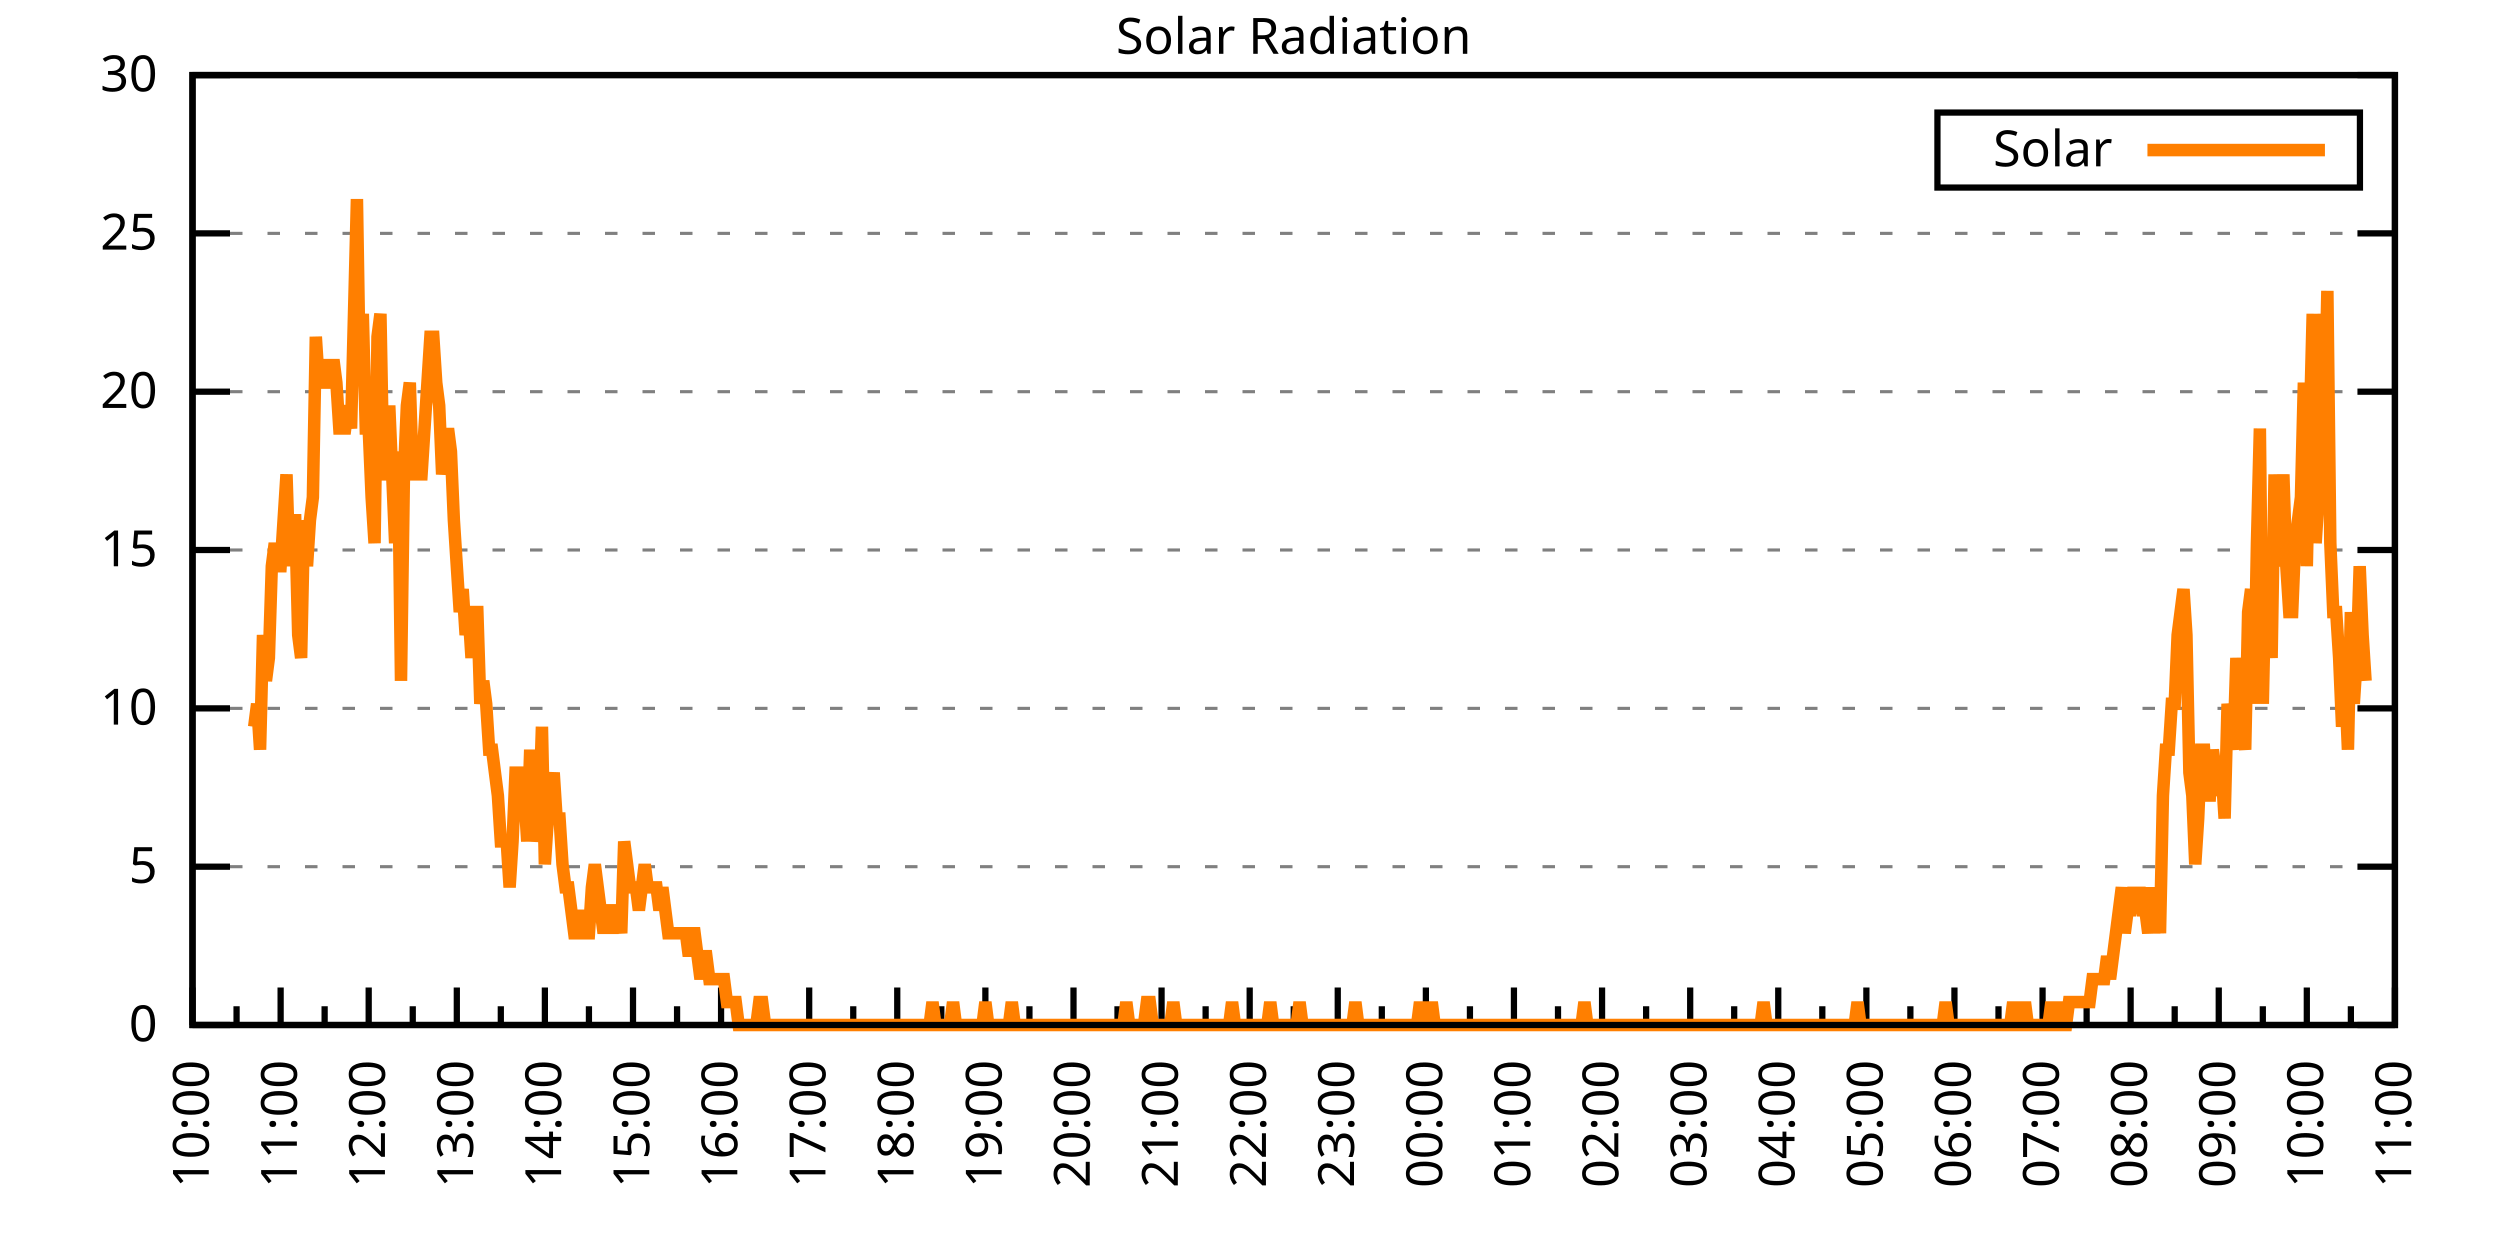
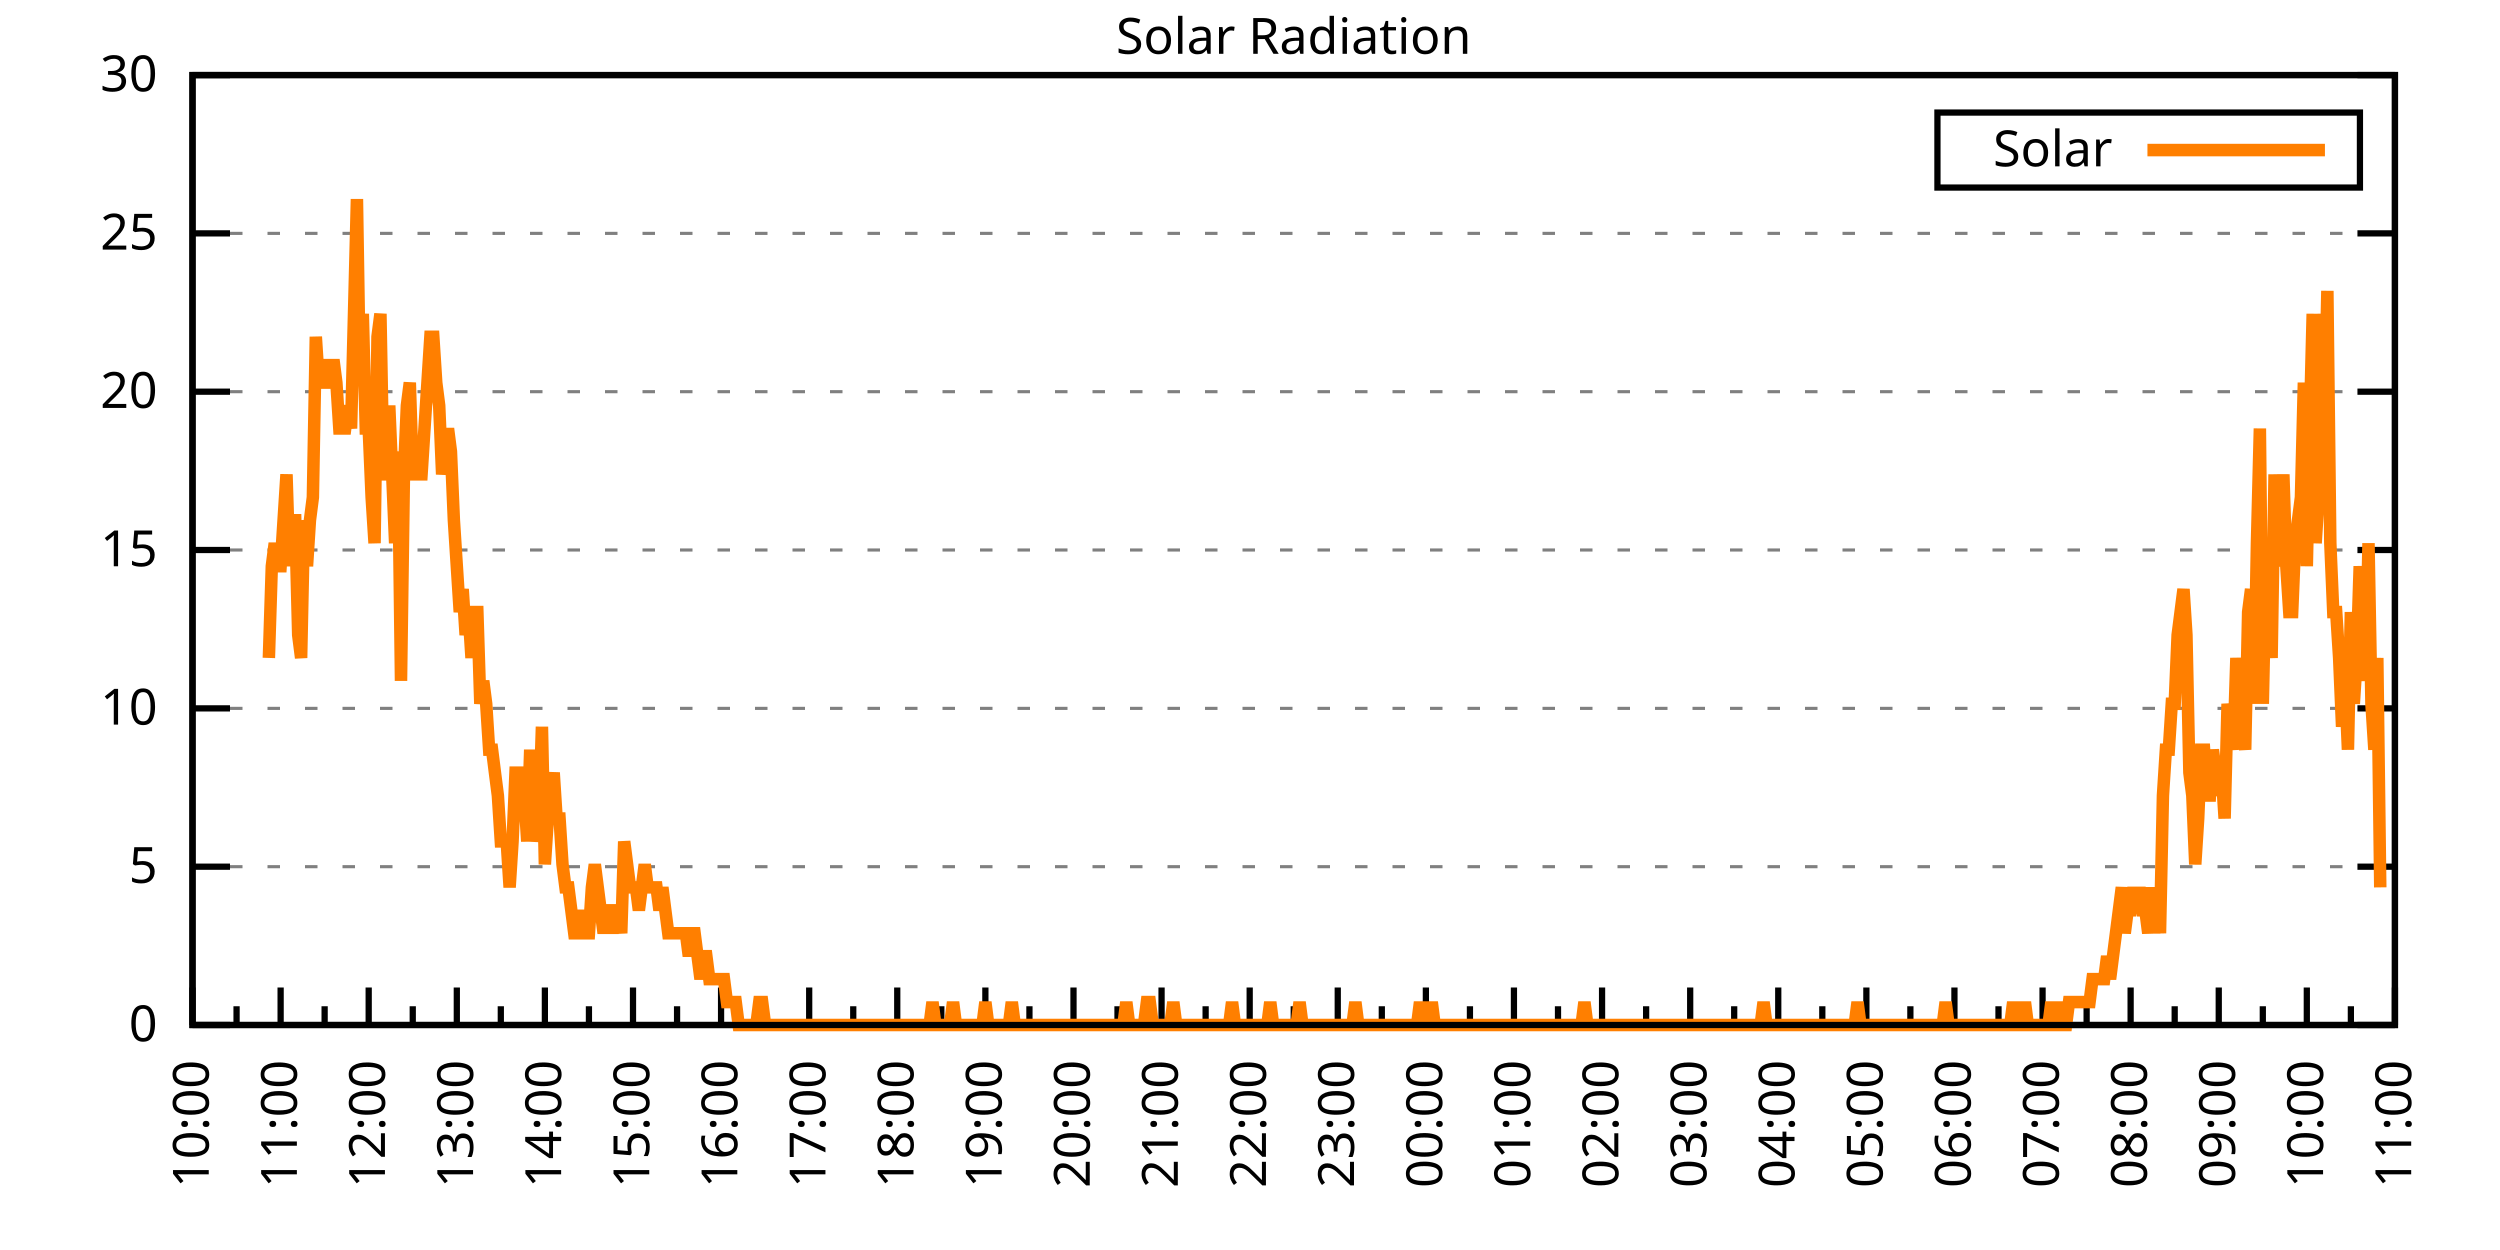
<svg xmlns="http://www.w3.org/2000/svg" xmlns:xlink="http://www.w3.org/1999/xlink" width="400" height="200" viewBox="0 0 400 200">
  <g id="gnuplot_canvas">
    <rect x="0" y="0" width="400" height="200" fill="none" />
    <defs>
      <circle id="gpDot" r="0.5" stroke-width="0.5" stroke="currentColor" />
      <path id="gpPt0" stroke-width="0.333" stroke="currentColor" d="M-1,0 h2 M0,-1 v2" />
      <path id="gpPt1" stroke-width="0.333" stroke="currentColor" d="M-1,-1 L1,1 M1,-1 L-1,1" />
      <path id="gpPt2" stroke-width="0.333" stroke="currentColor" d="M-1,0 L1,0 M0,-1 L0,1 M-1,-1 L1,1 M-1,1 L1,-1" />
      <rect id="gpPt3" stroke-width="0.333" stroke="currentColor" x="-1" y="-1" width="2" height="2" />
      <rect id="gpPt4" stroke-width="0.333" stroke="currentColor" fill="currentColor" x="-1" y="-1" width="2" height="2" />
      <circle id="gpPt5" stroke-width="0.333" stroke="currentColor" cx="0" cy="0" r="1" />
      <use xlink:href="#gpPt5" id="gpPt6" fill="currentColor" stroke="none" />
      <path id="gpPt7" stroke-width="0.333" stroke="currentColor" d="M0,-1.33 L-1.33,0.67 L1.33,0.67 z" />
      <use xlink:href="#gpPt7" id="gpPt8" fill="currentColor" stroke="none" />
      <use xlink:href="#gpPt7" id="gpPt9" stroke="currentColor" transform="rotate(180)" />
      <use xlink:href="#gpPt9" id="gpPt10" fill="currentColor" stroke="none" />
      <use xlink:href="#gpPt3" id="gpPt11" stroke="currentColor" transform="rotate(45)" />
      <use xlink:href="#gpPt11" id="gpPt12" fill="currentColor" stroke="none" />
      <path id="gpPt13" stroke-width="0.333" stroke="currentColor" d="M0,1.330 L1.265,0.411 L0.782,-1.067 L-0.782,-1.076 L-1.265,0.411 z" />
      <use xlink:href="#gpPt13" id="gpPt14" fill="currentColor" stroke="none" />
      <filter id="textbox" filterUnits="objectBoundingBox" x="0" y="0" height="1" width="1">
        <feFlood flood-color="white" flood-opacity="1" result="bgnd" />
        <feComposite in="SourceGraphic" in2="bgnd" operator="atop" />
      </filter>
      <filter id="greybox" filterUnits="objectBoundingBox" x="0" y="0" height="1" width="1">
        <feFlood flood-color="lightgrey" flood-opacity="1" result="grey" />
        <feComposite in="SourceGraphic" in2="grey" operator="atop" />
      </filter>
    </defs>
    <g fill="none" color="white" stroke="currentColor" stroke-width="1.00" stroke-linecap="butt" stroke-linejoin="miter">
</g>
    <g fill="none" color="black" stroke="currentColor" stroke-width="1.00" stroke-linecap="butt" stroke-linejoin="miter">
      <g stroke="none" shape-rendering="crispEdges">
        <polygon fill="rgb(255, 255, 255)" points="30.80,164.00 383.18,164.00 383.18,12.02 30.80,12.02 " />
      </g>
    </g>
    <g fill="none" color="black" stroke="currentColor" stroke-width="1.00" stroke-linecap="butt" stroke-linejoin="miter">
</g>
    <g fill="none" color="black" stroke="black" stroke-width="0.50" stroke-linecap="butt" stroke-linejoin="miter">
</g>
    <g fill="none" color="gray" stroke="currentColor" stroke-width="0.50" stroke-linecap="butt" stroke-linejoin="miter">
      <path stroke="gray" stroke-dasharray="2,4" class="gridline" d="M30.80,164.00 L383.19,164.00  " />
    </g>
    <g fill="none" color="gray" stroke="gray" stroke-width="1.00" stroke-linecap="butt" stroke-linejoin="miter">
</g>
    <g fill="none" color="black" stroke="currentColor" stroke-width="1.00" stroke-linecap="butt" stroke-linejoin="miter">
      <path stroke="black" d="M30.80,164.00 L36.80,164.00 M383.19,164.00 L377.19,164.00  " />
      <g transform="translate(25.20,166.60)" stroke="none" fill="black" font-family="Sans" font-size="8.00" text-anchor="end">
        <text>
          <tspan font-family="Sans"> 0</tspan>
        </text>
      </g>
    </g>
    <g fill="none" color="black" stroke="currentColor" stroke-width="1.00" stroke-linecap="butt" stroke-linejoin="miter">
</g>
    <g fill="none" color="black" stroke="black" stroke-width="0.50" stroke-linecap="butt" stroke-linejoin="miter">
</g>
    <g fill="none" color="gray" stroke="currentColor" stroke-width="0.50" stroke-linecap="butt" stroke-linejoin="miter">
      <path stroke="gray" stroke-dasharray="2,4" class="gridline" d="M30.80,138.67 L383.19,138.67  " />
    </g>
    <g fill="none" color="gray" stroke="gray" stroke-width="1.00" stroke-linecap="butt" stroke-linejoin="miter">
</g>
    <g fill="none" color="black" stroke="currentColor" stroke-width="1.00" stroke-linecap="butt" stroke-linejoin="miter">
      <path stroke="black" d="M30.80,138.67 L36.80,138.67 M383.19,138.67 L377.19,138.67  " />
      <g transform="translate(25.20,141.27)" stroke="none" fill="black" font-family="Sans" font-size="8.00" text-anchor="end">
        <text>
          <tspan font-family="Sans"> 5</tspan>
        </text>
      </g>
    </g>
    <g fill="none" color="black" stroke="currentColor" stroke-width="1.00" stroke-linecap="butt" stroke-linejoin="miter">
</g>
    <g fill="none" color="black" stroke="black" stroke-width="0.50" stroke-linecap="butt" stroke-linejoin="miter">
</g>
    <g fill="none" color="gray" stroke="currentColor" stroke-width="0.50" stroke-linecap="butt" stroke-linejoin="miter">
      <path stroke="gray" stroke-dasharray="2,4" class="gridline" d="M30.80,113.34 L383.19,113.34  " />
    </g>
    <g fill="none" color="gray" stroke="gray" stroke-width="1.00" stroke-linecap="butt" stroke-linejoin="miter">
</g>
    <g fill="none" color="black" stroke="currentColor" stroke-width="1.00" stroke-linecap="butt" stroke-linejoin="miter">
      <path stroke="black" d="M30.80,113.34 L36.80,113.34 M383.19,113.34 L377.19,113.34  " />
      <g transform="translate(25.20,115.94)" stroke="none" fill="black" font-family="Sans" font-size="8.00" text-anchor="end">
        <text>
          <tspan font-family="Sans"> 10</tspan>
        </text>
      </g>
    </g>
    <g fill="none" color="black" stroke="currentColor" stroke-width="1.00" stroke-linecap="butt" stroke-linejoin="miter">
</g>
    <g fill="none" color="black" stroke="black" stroke-width="0.50" stroke-linecap="butt" stroke-linejoin="miter">
</g>
    <g fill="none" color="gray" stroke="currentColor" stroke-width="0.50" stroke-linecap="butt" stroke-linejoin="miter">
      <path stroke="gray" stroke-dasharray="2,4" class="gridline" d="M30.80,88.00 L383.19,88.00  " />
    </g>
    <g fill="none" color="gray" stroke="gray" stroke-width="1.00" stroke-linecap="butt" stroke-linejoin="miter">
</g>
    <g fill="none" color="black" stroke="currentColor" stroke-width="1.00" stroke-linecap="butt" stroke-linejoin="miter">
      <path stroke="black" d="M30.80,88.00 L36.80,88.00 M383.19,88.00 L377.19,88.00  " />
      <g transform="translate(25.20,90.60)" stroke="none" fill="black" font-family="Sans" font-size="8.00" text-anchor="end">
        <text>
          <tspan font-family="Sans"> 15</tspan>
        </text>
      </g>
    </g>
    <g fill="none" color="black" stroke="currentColor" stroke-width="1.00" stroke-linecap="butt" stroke-linejoin="miter">
</g>
    <g fill="none" color="black" stroke="black" stroke-width="0.50" stroke-linecap="butt" stroke-linejoin="miter">
</g>
    <g fill="none" color="gray" stroke="currentColor" stroke-width="0.50" stroke-linecap="butt" stroke-linejoin="miter">
      <path stroke="gray" stroke-dasharray="2,4" class="gridline" d="M30.80,62.67 L383.19,62.67  " />
    </g>
    <g fill="none" color="gray" stroke="gray" stroke-width="1.00" stroke-linecap="butt" stroke-linejoin="miter">
</g>
    <g fill="none" color="black" stroke="currentColor" stroke-width="1.00" stroke-linecap="butt" stroke-linejoin="miter">
      <path stroke="black" d="M30.80,62.67 L36.80,62.67 M383.19,62.67 L377.19,62.67  " />
      <g transform="translate(25.20,65.27)" stroke="none" fill="black" font-family="Sans" font-size="8.00" text-anchor="end">
        <text>
          <tspan font-family="Sans"> 20</tspan>
        </text>
      </g>
    </g>
    <g fill="none" color="black" stroke="currentColor" stroke-width="1.00" stroke-linecap="butt" stroke-linejoin="miter">
</g>
    <g fill="none" color="black" stroke="black" stroke-width="0.50" stroke-linecap="butt" stroke-linejoin="miter">
</g>
    <g fill="none" color="gray" stroke="currentColor" stroke-width="0.50" stroke-linecap="butt" stroke-linejoin="miter">
      <path stroke="gray" stroke-dasharray="2,4" class="gridline" d="M30.80,37.34 L383.19,37.34  " />
    </g>
    <g fill="none" color="gray" stroke="gray" stroke-width="1.00" stroke-linecap="butt" stroke-linejoin="miter">
</g>
    <g fill="none" color="black" stroke="currentColor" stroke-width="1.00" stroke-linecap="butt" stroke-linejoin="miter">
      <path stroke="black" d="M30.80,37.34 L36.80,37.34 M383.19,37.34 L377.19,37.34  " />
      <g transform="translate(25.20,39.94)" stroke="none" fill="black" font-family="Sans" font-size="8.00" text-anchor="end">
        <text>
          <tspan font-family="Sans"> 25</tspan>
        </text>
      </g>
    </g>
    <g fill="none" color="black" stroke="currentColor" stroke-width="1.00" stroke-linecap="butt" stroke-linejoin="miter">
</g>
    <g fill="none" color="black" stroke="black" stroke-width="0.50" stroke-linecap="butt" stroke-linejoin="miter">
</g>
    <g fill="none" color="gray" stroke="currentColor" stroke-width="0.50" stroke-linecap="butt" stroke-linejoin="miter">
      <path stroke="gray" stroke-dasharray="2,4" class="gridline" d="M30.80,12.01 L383.19,12.01  " />
    </g>
    <g fill="none" color="gray" stroke="gray" stroke-width="1.00" stroke-linecap="butt" stroke-linejoin="miter">
</g>
    <g fill="none" color="black" stroke="currentColor" stroke-width="1.00" stroke-linecap="butt" stroke-linejoin="miter">
      <path stroke="black" d="M30.80,12.01 L36.80,12.01 M383.19,12.01 L377.19,12.01  " />
      <g transform="translate(25.20,14.61)" stroke="none" fill="black" font-family="Sans" font-size="8.00" text-anchor="end">
        <text>
          <tspan font-family="Sans"> 30</tspan>
        </text>
      </g>
    </g>
    <g fill="none" color="black" stroke="currentColor" stroke-width="1.00" stroke-linecap="butt" stroke-linejoin="miter">
      <path stroke="black" d="M30.80,164.00 L30.80,158.00  " />
      <g transform="translate(33.40,169.60) rotate(270)" stroke="none" fill="black" font-family="Sans" font-size="8.00" text-anchor="end">
        <text>
          <tspan font-family="Sans">10:00</tspan>
        </text>
      </g>
    </g>
    <g fill="none" color="black" stroke="currentColor" stroke-width="1.00" stroke-linecap="butt" stroke-linejoin="miter">
      <path stroke="black" d="M37.85,164.00 L37.85,161.00 M44.90,164.00 L44.90,158.00  " />
      <g transform="translate(47.50,169.60) rotate(270)" stroke="none" fill="black" font-family="Sans" font-size="8.00" text-anchor="end">
        <text>
          <tspan font-family="Sans">11:00</tspan>
        </text>
      </g>
    </g>
    <g fill="none" color="black" stroke="currentColor" stroke-width="1.00" stroke-linecap="butt" stroke-linejoin="miter">
      <path stroke="black" d="M51.94,164.00 L51.94,161.00 M58.99,164.00 L58.99,158.00  " />
      <g transform="translate(61.59,169.60) rotate(270)" stroke="none" fill="black" font-family="Sans" font-size="8.00" text-anchor="end">
        <text>
          <tspan font-family="Sans">12:00</tspan>
        </text>
      </g>
    </g>
    <g fill="none" color="black" stroke="currentColor" stroke-width="1.00" stroke-linecap="butt" stroke-linejoin="miter">
      <path stroke="black" d="M66.04,164.00 L66.04,161.00 M73.09,164.00 L73.09,158.00  " />
      <g transform="translate(75.69,169.60) rotate(270)" stroke="none" fill="black" font-family="Sans" font-size="8.00" text-anchor="end">
        <text>
          <tspan font-family="Sans">13:00</tspan>
        </text>
      </g>
    </g>
    <g fill="none" color="black" stroke="currentColor" stroke-width="1.00" stroke-linecap="butt" stroke-linejoin="miter">
      <path stroke="black" d="M80.13,164.00 L80.13,161.00 M87.18,164.00 L87.18,158.00  " />
      <g transform="translate(89.78,169.60) rotate(270)" stroke="none" fill="black" font-family="Sans" font-size="8.00" text-anchor="end">
        <text>
          <tspan font-family="Sans">14:00</tspan>
        </text>
      </g>
    </g>
    <g fill="none" color="black" stroke="currentColor" stroke-width="1.00" stroke-linecap="butt" stroke-linejoin="miter">
      <path stroke="black" d="M94.23,164.00 L94.23,161.00 M101.28,164.00 L101.28,158.00  " />
      <g transform="translate(103.88,169.60) rotate(270)" stroke="none" fill="black" font-family="Sans" font-size="8.00" text-anchor="end">
        <text>
          <tspan font-family="Sans">15:00</tspan>
        </text>
      </g>
    </g>
    <g fill="none" color="black" stroke="currentColor" stroke-width="1.00" stroke-linecap="butt" stroke-linejoin="miter">
      <path stroke="black" d="M108.33,164.00 L108.33,161.00 M115.37,164.00 L115.37,158.00  " />
      <g transform="translate(117.97,169.60) rotate(270)" stroke="none" fill="black" font-family="Sans" font-size="8.00" text-anchor="end">
        <text>
          <tspan font-family="Sans">16:00</tspan>
        </text>
      </g>
    </g>
    <g fill="none" color="black" stroke="currentColor" stroke-width="1.00" stroke-linecap="butt" stroke-linejoin="miter">
      <path stroke="black" d="M122.42,164.00 L122.42,161.00 M129.47,164.00 L129.47,158.00  " />
      <g transform="translate(132.07,169.60) rotate(270)" stroke="none" fill="black" font-family="Sans" font-size="8.00" text-anchor="end">
        <text>
          <tspan font-family="Sans">17:00</tspan>
        </text>
      </g>
    </g>
    <g fill="none" color="black" stroke="currentColor" stroke-width="1.00" stroke-linecap="butt" stroke-linejoin="miter">
      <path stroke="black" d="M136.52,164.00 L136.52,161.00 M143.56,164.00 L143.56,158.00  " />
      <g transform="translate(146.16,169.60) rotate(270)" stroke="none" fill="black" font-family="Sans" font-size="8.00" text-anchor="end">
        <text>
          <tspan font-family="Sans">18:00</tspan>
        </text>
      </g>
    </g>
    <g fill="none" color="black" stroke="currentColor" stroke-width="1.00" stroke-linecap="butt" stroke-linejoin="miter">
      <path stroke="black" d="M150.61,164.00 L150.61,161.00 M157.66,164.00 L157.66,158.00  " />
      <g transform="translate(160.26,169.60) rotate(270)" stroke="none" fill="black" font-family="Sans" font-size="8.00" text-anchor="end">
        <text>
          <tspan font-family="Sans">19:00</tspan>
        </text>
      </g>
    </g>
    <g fill="none" color="black" stroke="currentColor" stroke-width="1.00" stroke-linecap="butt" stroke-linejoin="miter">
      <path stroke="black" d="M164.71,164.00 L164.71,161.00 M171.76,164.00 L171.76,158.00  " />
      <g transform="translate(174.36,169.60) rotate(270)" stroke="none" fill="black" font-family="Sans" font-size="8.00" text-anchor="end">
        <text>
          <tspan font-family="Sans">20:00</tspan>
        </text>
      </g>
    </g>
    <g fill="none" color="black" stroke="currentColor" stroke-width="1.00" stroke-linecap="butt" stroke-linejoin="miter">
      <path stroke="black" d="M178.80,164.00 L178.80,161.00 M185.85,164.00 L185.85,158.00  " />
      <g transform="translate(188.45,169.60) rotate(270)" stroke="none" fill="black" font-family="Sans" font-size="8.00" text-anchor="end">
        <text>
          <tspan font-family="Sans">21:00</tspan>
        </text>
      </g>
    </g>
    <g fill="none" color="black" stroke="currentColor" stroke-width="1.00" stroke-linecap="butt" stroke-linejoin="miter">
      <path stroke="black" d="M192.90,164.00 L192.90,161.00 M199.95,164.00 L199.95,158.00  " />
      <g transform="translate(202.55,169.60) rotate(270)" stroke="none" fill="black" font-family="Sans" font-size="8.00" text-anchor="end">
        <text>
          <tspan font-family="Sans">22:00</tspan>
        </text>
      </g>
    </g>
    <g fill="none" color="black" stroke="currentColor" stroke-width="1.00" stroke-linecap="butt" stroke-linejoin="miter">
      <path stroke="black" d="M207.00,164.00 L207.00,161.00 M214.04,164.00 L214.04,158.00  " />
      <g transform="translate(216.64,169.60) rotate(270)" stroke="none" fill="black" font-family="Sans" font-size="8.00" text-anchor="end">
        <text>
          <tspan font-family="Sans">23:00</tspan>
        </text>
      </g>
    </g>
    <g fill="none" color="black" stroke="currentColor" stroke-width="1.00" stroke-linecap="butt" stroke-linejoin="miter">
      <path stroke="black" d="M221.09,164.00 L221.09,161.00 M228.14,164.00 L228.14,158.00  " />
      <g transform="translate(230.74,169.60) rotate(270)" stroke="none" fill="black" font-family="Sans" font-size="8.00" text-anchor="end">
        <text>
          <tspan font-family="Sans">00:00</tspan>
        </text>
      </g>
    </g>
    <g fill="none" color="black" stroke="currentColor" stroke-width="1.00" stroke-linecap="butt" stroke-linejoin="miter">
      <path stroke="black" d="M235.19,164.00 L235.19,161.00 M242.23,164.00 L242.23,158.00  " />
      <g transform="translate(244.83,169.60) rotate(270)" stroke="none" fill="black" font-family="Sans" font-size="8.00" text-anchor="end">
        <text>
          <tspan font-family="Sans">01:00</tspan>
        </text>
      </g>
    </g>
    <g fill="none" color="black" stroke="currentColor" stroke-width="1.00" stroke-linecap="butt" stroke-linejoin="miter">
      <path stroke="black" d="M249.28,164.00 L249.28,161.00 M256.33,164.00 L256.33,158.00  " />
      <g transform="translate(258.93,169.60) rotate(270)" stroke="none" fill="black" font-family="Sans" font-size="8.00" text-anchor="end">
        <text>
          <tspan font-family="Sans">02:00</tspan>
        </text>
      </g>
    </g>
    <g fill="none" color="black" stroke="currentColor" stroke-width="1.00" stroke-linecap="butt" stroke-linejoin="miter">
      <path stroke="black" d="M263.38,164.00 L263.38,161.00 M270.43,164.00 L270.43,158.00  " />
      <g transform="translate(273.03,169.60) rotate(270)" stroke="none" fill="black" font-family="Sans" font-size="8.00" text-anchor="end">
        <text>
          <tspan font-family="Sans">03:00</tspan>
        </text>
      </g>
    </g>
    <g fill="none" color="black" stroke="currentColor" stroke-width="1.00" stroke-linecap="butt" stroke-linejoin="miter">
      <path stroke="black" d="M277.47,164.00 L277.47,161.00 M284.52,164.00 L284.52,158.00  " />
      <g transform="translate(287.12,169.60) rotate(270)" stroke="none" fill="black" font-family="Sans" font-size="8.00" text-anchor="end">
        <text>
          <tspan font-family="Sans">04:00</tspan>
        </text>
      </g>
    </g>
    <g fill="none" color="black" stroke="currentColor" stroke-width="1.00" stroke-linecap="butt" stroke-linejoin="miter">
      <path stroke="black" d="M291.57,164.00 L291.57,161.00 M298.62,164.00 L298.62,158.00  " />
      <g transform="translate(301.22,169.60) rotate(270)" stroke="none" fill="black" font-family="Sans" font-size="8.00" text-anchor="end">
        <text>
          <tspan font-family="Sans">05:00</tspan>
        </text>
      </g>
    </g>
    <g fill="none" color="black" stroke="currentColor" stroke-width="1.00" stroke-linecap="butt" stroke-linejoin="miter">
      <path stroke="black" d="M305.66,164.00 L305.66,161.00 M312.71,164.00 L312.71,158.00  " />
      <g transform="translate(315.31,169.60) rotate(270)" stroke="none" fill="black" font-family="Sans" font-size="8.00" text-anchor="end">
        <text>
          <tspan font-family="Sans">06:00</tspan>
        </text>
      </g>
    </g>
    <g fill="none" color="black" stroke="currentColor" stroke-width="1.00" stroke-linecap="butt" stroke-linejoin="miter">
      <path stroke="black" d="M319.76,164.00 L319.76,161.00 M326.81,164.00 L326.81,158.00  " />
      <g transform="translate(329.41,169.60) rotate(270)" stroke="none" fill="black" font-family="Sans" font-size="8.00" text-anchor="end">
        <text>
          <tspan font-family="Sans">07:00</tspan>
        </text>
      </g>
    </g>
    <g fill="none" color="black" stroke="currentColor" stroke-width="1.00" stroke-linecap="butt" stroke-linejoin="miter">
      <path stroke="black" d="M333.86,164.00 L333.86,161.00 M340.90,164.00 L340.90,158.00  " />
      <g transform="translate(343.50,169.60) rotate(270)" stroke="none" fill="black" font-family="Sans" font-size="8.00" text-anchor="end">
        <text>
          <tspan font-family="Sans">08:00</tspan>
        </text>
      </g>
    </g>
    <g fill="none" color="black" stroke="currentColor" stroke-width="1.00" stroke-linecap="butt" stroke-linejoin="miter">
      <path stroke="black" d="M347.95,164.00 L347.95,161.00 M355.00,164.00 L355.00,158.00  " />
      <g transform="translate(357.60,169.60) rotate(270)" stroke="none" fill="black" font-family="Sans" font-size="8.00" text-anchor="end">
        <text>
          <tspan font-family="Sans">09:00</tspan>
        </text>
      </g>
    </g>
    <g fill="none" color="black" stroke="currentColor" stroke-width="1.00" stroke-linecap="butt" stroke-linejoin="miter">
      <path stroke="black" d="M362.05,164.00 L362.05,161.00 M369.09,164.00 L369.09,158.00  " />
      <g transform="translate(371.69,169.60) rotate(270)" stroke="none" fill="black" font-family="Sans" font-size="8.00" text-anchor="end">
        <text>
          <tspan font-family="Sans">10:00</tspan>
        </text>
      </g>
    </g>
    <g fill="none" color="black" stroke="currentColor" stroke-width="1.00" stroke-linecap="butt" stroke-linejoin="miter">
      <path stroke="black" d="M376.14,164.00 L376.14,161.00 M383.19,164.00 L383.19,158.00  " />
      <g transform="translate(385.79,169.60) rotate(270)" stroke="none" fill="black" font-family="Sans" font-size="8.00" text-anchor="end">
        <text>
          <tspan font-family="Sans">11:00</tspan>
        </text>
      </g>
    </g>
    <g fill="none" color="black" stroke="currentColor" stroke-width="1.00" stroke-linecap="butt" stroke-linejoin="miter">
</g>
    <g fill="none" color="black" stroke="currentColor" stroke-width="1.00" stroke-linecap="butt" stroke-linejoin="miter">
      <path stroke="black" d="M30.80,12.01 L30.80,164.00 L383.19,164.00 L383.19,12.01 L30.80,12.01 Z  " />
    </g>
    <g fill="none" color="black" stroke="currentColor" stroke-width="1.00" stroke-linecap="butt" stroke-linejoin="miter">
      <g transform="translate(6.80,88.01) rotate(270)" stroke="none" fill="black" font-family="Sans" font-size="8.00" text-anchor="middle">
        <text />
      </g>
    </g>
    <g fill="none" color="black" stroke="currentColor" stroke-width="1.00" stroke-linecap="butt" stroke-linejoin="miter">
</g>
    <g fill="none" color="black" stroke="currentColor" stroke-width="1.00" stroke-linecap="butt" stroke-linejoin="miter">
      <path stroke="black" d="M309.99,30.01 L309.99,18.01 L377.59,18.01 L377.59,30.01 L309.99,30.01 Z  " />
    </g>
    <g id="Solar_Radiation_plot_1">
      <g fill="none" color="white" stroke="black" stroke-width="2.00" stroke-linecap="butt" stroke-linejoin="miter">
</g>
      <g fill="none" color="black" stroke="currentColor" stroke-width="2.00" stroke-linecap="butt" stroke-linejoin="miter">
        <g transform="translate(337.99,26.61)" stroke="none" fill="black" font-family="Sans" font-size="8.00" text-anchor="end">
          <text>
            <tspan font-family="Sans">Solar</tspan>
          </text>
        </g>
      </g>
      <g fill="none" color="black" stroke="currentColor" stroke-width="2.00" stroke-linecap="butt" stroke-linejoin="miter">
-         <path stroke="rgb(255, 127,   0)" d="M343.59,24.01 L371.99,24.01 M40.67,116.28 L41.14,112.61 L41.61,119.95 L42.08,101.60 L42.55,108.94 L43.02,105.27   L43.49,90.59 L43.96,86.91 L44.43,90.59 L44.90,90.59 L45.37,83.24 L45.84,75.90 L46.31,90.59 L46.78,83.24   L47.24,83.24 L47.71,101.60 L48.18,105.27 L48.65,83.24 L49.12,90.59 L49.59,83.24 L50.06,79.57 L50.53,53.88   L51.00,61.22 L51.47,57.55 L51.94,61.22 L52.41,61.22 L52.88,61.22 L53.35,57.55 L53.82,61.22 L54.29,68.56   L54.76,68.56 L55.23,68.56 L55.70,64.89 L56.17,68.56 L56.64,50.21 L57.11,31.85 L57.58,61.22 L58.05,50.21   L58.52,68.56 L58.99,68.56 L59.46,79.57 L59.93,86.91 L60.40,53.88 L60.87,50.21 L61.34,75.90 L61.81,75.90   L62.28,64.89 L62.75,75.90 L63.22,86.91 L63.69,72.23 L64.16,108.94 L64.63,75.90 L65.10,64.89 L65.57,61.22   L66.04,75.90 L66.51,75.90 L66.98,75.90 L67.45,75.90 L67.92,68.56 L68.39,61.22 L68.86,53.88 L69.33,53.88   L69.80,61.22 L70.27,64.89 L70.74,75.90 L71.21,72.23 L71.68,68.56 L72.15,72.23 L72.62,83.24 L73.09,90.59   L73.56,97.93 L74.03,94.26 L74.50,101.60 L74.97,97.93 L75.44,105.27 L75.91,97.93 L76.38,97.93 L76.85,112.61   L77.32,108.94 L77.79,112.61 L78.26,119.95 L78.73,119.95 L79.19,123.62 L79.66,127.29 L80.13,134.63 L80.60,134.63   L81.07,134.63 L81.54,141.98 L82.01,134.63 L82.48,123.62 L82.95,123.62 L83.42,123.62 L83.89,127.29 L84.36,134.63   L84.83,119.95 L85.30,134.63 L85.77,130.96 L86.24,130.96 L86.71,116.28 L87.18,138.30 L87.65,130.96 L88.12,127.29   L88.59,123.62 L89.06,130.96 L89.53,130.96 L90.00,138.30 L90.47,141.98 L90.94,141.98 L91.41,145.65 L91.88,149.32   L92.35,149.32 L92.82,145.65 L93.29,149.32 L93.76,149.32 L94.23,149.32 L94.70,141.98 L95.17,138.30 L95.64,141.98   L96.11,145.65 L96.58,149.32 L97.05,145.65 L97.52,145.65 L97.99,149.32 L98.46,145.65 L98.93,145.65 L99.40,149.32   L99.87,134.63 L100.34,138.30 L100.81,141.98 L101.28,141.98 L101.75,141.98 L102.22,145.65 L102.69,141.98 L103.16,138.30   L103.63,141.98 L104.10,141.98 L104.57,141.98 L105.04,141.98 L105.51,145.65 L105.98,141.98 L106.45,145.65 L106.92,149.32   L107.39,149.32 L107.86,149.32 L108.33,149.32 L108.80,149.32 L109.27,149.32 L109.74,149.32 L110.21,152.99 L110.68,149.32   L111.14,149.32 L111.61,152.99 L112.08,156.66 L112.55,152.99 L113.02,152.99 L113.49,156.66 L113.96,156.66 L114.43,156.66   L114.90,156.66 L115.37,156.66 L115.84,156.66 L116.31,160.33 L116.78,160.33 L117.25,160.33 L117.72,160.33 L118.19,164.00   L118.66,164.00 L119.13,164.00 L119.60,164.00 L120.07,164.00 L120.54,164.00 L121.01,164.00 L121.48,160.33 L121.95,160.33   L122.42,164.00 L122.89,164.00 L123.36,164.00 L123.83,164.00 L124.30,164.00 L124.77,164.00 L125.24,164.00 L125.71,164.00   L126.18,164.00 L126.65,164.00 L127.12,164.00 L127.59,164.00 L128.06,164.00 L128.53,164.00 L129.00,164.00 L129.47,164.00   L129.94,164.00 L130.41,164.00 L130.88,164.00 L131.35,164.00 L131.82,164.00 L132.29,164.00 L132.76,164.00 L133.23,164.00   L133.70,164.00 L134.17,164.00 L134.64,164.00 L135.11,164.00 L135.58,164.00 L136.05,164.00 L136.52,164.00 L136.99,164.00   L137.46,164.00 L137.93,164.00 L138.40,164.00 L138.87,164.00 L139.34,164.00 L139.81,164.00 L140.28,164.00 L140.75,164.00   L141.22,164.00 L141.69,164.00 L142.16,164.00 L142.63,164.00 L143.09,164.00 L143.56,164.00 L144.03,164.00 L144.50,164.00   L144.97,164.00 L145.44,164.00 L145.91,164.00 L146.38,164.00 L146.85,164.00 L147.32,164.00 L147.79,164.00 L148.26,164.00   L148.73,164.00 L149.20,160.33 L149.67,164.00 L150.14,164.00 L150.61,164.00 L151.08,164.00 L151.55,164.00 L152.02,164.00   L152.49,160.33 L152.96,164.00 L153.43,164.00 L153.90,164.00 L154.37,164.00 L154.84,164.00 L155.31,164.00 L155.78,164.00   L156.25,164.00 L156.72,164.00 L157.19,164.00 L157.66,160.33 L158.13,164.00 L158.60,164.00 L159.07,164.00 L159.54,164.00   L160.01,164.00 L160.48,164.00 L160.95,164.00 L161.42,164.00 L161.89,160.33 L162.36,164.00 L162.83,164.00 L163.30,164.00   L163.77,164.00 L164.24,164.00 L164.71,164.00 L165.18,164.00 L165.65,164.00 L166.12,164.00 L166.59,164.00 L167.06,164.00   L167.53,164.00 L168.00,164.00 L168.47,164.00 L168.94,164.00 L169.41,164.00 L169.88,164.00 L170.35,164.00 L170.82,164.00   L171.29,164.00 L171.76,164.00 L172.23,164.00 L172.70,164.00 L173.17,164.00 L173.64,164.00 L174.11,164.00 L174.58,164.00   L175.04,164.00 L175.51,164.00 L175.98,164.00 L176.45,164.00 L176.92,164.00 L177.39,164.00 L177.86,164.00 L178.33,164.00   L178.80,164.00 L179.27,164.00 L179.74,164.00 L180.21,160.33 L180.68,164.00 L181.62,164.00 L182.56,164.00 L183.03,164.00   L183.50,160.33 L183.97,160.33 L184.44,164.00 L184.91,164.00 L185.38,164.00 L185.85,164.00 L186.32,164.00 L186.79,164.00   L187.26,164.00 L187.73,160.33 L188.20,164.00 L188.67,164.00 L189.14,164.00 L189.61,164.00 L190.08,164.00 L190.55,164.00   L191.02,164.00 L191.49,164.00 L191.96,164.00 L192.43,164.00 L192.90,164.00 L193.37,164.00 L193.84,164.00 L194.31,164.00   L194.78,164.00 L195.25,164.00 L195.72,164.00 L196.19,164.00 L196.66,164.00 L197.13,160.33 L197.60,164.00 L198.07,164.00   L198.54,164.00 L199.01,164.00 L199.48,164.00 L199.95,164.00 L200.42,164.00 L200.89,164.00 L201.36,164.00 L201.83,164.00   L202.30,164.00 L202.77,164.00 L203.24,160.33 L203.71,164.00 L204.18,164.00 L204.65,164.00 L205.12,164.00 L205.59,164.00   L206.06,164.00 L206.53,164.00 L207.00,164.00 L207.46,164.00 L207.93,160.33 L208.40,164.00 L208.87,164.00 L209.34,164.00   L209.81,164.00 L210.28,164.00 L210.75,164.00 L211.22,164.00 L211.69,164.00 L212.16,164.00 L212.63,164.00 L213.10,164.00   L213.57,164.00 L214.04,164.00 L214.51,164.00 L214.98,164.00 L215.45,164.00 L215.92,164.00 L216.39,164.00 L216.86,160.33   L217.33,164.00 L217.80,164.00 L218.27,164.00 L218.74,164.00 L219.21,164.00 L219.68,164.00 L220.15,164.00 L220.62,164.00   L221.09,164.00 L221.56,164.00 L222.03,164.00 L222.50,164.00 L222.97,164.00 L223.44,164.00 L223.91,164.00 L224.38,164.00   L224.85,164.00 L225.32,164.00 L225.79,164.00 L226.26,164.00 L226.73,164.00 L227.20,160.33 L227.67,164.00 L228.14,164.00   L228.61,164.00 L229.08,160.33 L229.55,164.00 L230.02,164.00 L230.49,164.00 L230.96,164.00 L231.43,164.00 L231.90,164.00   L232.37,164.00 L232.84,164.00 L233.31,164.00 L233.78,164.00 L234.25,164.00 L234.72,164.00 L235.19,164.00 L235.66,164.00   L236.13,164.00 L236.60,164.00 L237.07,164.00 L237.54,164.00 L238.01,164.00 L238.48,164.00 L238.95,164.00 L239.41,164.00   L239.88,164.00 L240.35,164.00 L240.82,164.00 L241.29,164.00 L241.76,164.00 L242.23,164.00 L242.70,164.00 L243.17,164.00   L243.64,164.00 L244.11,164.00 L244.58,164.00 L245.05,164.00 L245.52,164.00 L245.99,164.00 L246.46,164.00 L246.93,164.00   L247.40,164.00 L247.87,164.00 L248.34,164.00 L248.81,164.00 L249.28,164.00 L249.75,164.00 L250.22,164.00 L250.69,164.00   L251.16,164.00 L251.63,164.00 L252.10,164.00 L252.57,164.00 L253.04,164.00 L253.51,160.33 L253.98,164.00 L254.45,164.00   L254.92,164.00 L255.39,164.00 L255.86,164.00 L256.33,164.00 L256.80,164.00 L257.27,164.00 L257.74,164.00 L258.21,164.00   L258.68,164.00 L259.15,164.00 L259.62,164.00 L260.09,164.00 L260.56,164.00 L261.03,164.00 L261.50,164.00 L261.97,164.00   L262.44,164.00 L262.91,164.00 L263.38,164.00 L263.85,164.00 L264.32,164.00 L264.79,164.00 L265.26,164.00 L265.73,164.00   L266.20,164.00 L266.67,164.00 L267.14,164.00 L267.61,164.00 L268.08,164.00 L268.55,164.00 L269.02,164.00 L269.49,164.00   L269.96,164.00 L270.43,164.00 L270.90,164.00 L271.36,164.00 L271.83,164.00 L272.30,164.00 L272.77,164.00 L273.24,164.00   L273.71,164.00 L274.18,164.00 L274.65,164.00 L275.12,164.00 L275.59,164.00 L276.06,164.00 L276.53,164.00 L277.00,164.00   L277.47,164.00 L277.94,164.00 L278.41,164.00 L278.88,164.00 L279.35,164.00 L279.82,164.00 L280.29,164.00 L280.76,164.00   L281.23,164.00 L281.70,164.00 L282.17,160.33 L282.64,164.00 L283.11,164.00 L283.58,164.00 L284.05,164.00 L284.52,164.00   L284.99,164.00 L285.46,164.00 L285.93,164.00 L286.40,164.00 L286.87,164.00 L287.34,164.00 L287.81,164.00 L288.28,164.00   L288.75,164.00 L289.22,164.00 L289.69,164.00 L290.16,164.00 L290.63,164.00 L291.10,164.00 L291.57,164.00 L292.04,164.00   L292.51,164.00 L292.98,164.00 L293.45,164.00 L293.92,164.00 L294.39,164.00 L294.86,164.00 L295.33,164.00 L295.80,164.00   L296.27,164.00 L296.74,164.00 L297.21,160.33 L297.68,164.00 L298.15,164.00 L298.62,164.00 L299.09,164.00 L299.56,164.00   L300.03,164.00 L300.50,164.00 L300.97,164.00 L301.44,164.00 L301.91,164.00 L302.38,164.00 L302.85,164.00 L303.31,164.00   L303.78,164.00 L304.25,164.00 L304.72,164.00 L305.19,164.00 L305.66,164.00 L306.13,164.00 L306.60,164.00 L307.07,164.00   L307.54,164.00 L308.01,164.00 L308.48,164.00 L308.95,164.00 L309.42,164.00 L309.89,164.00 L310.36,164.00 L310.83,164.00   L311.30,160.33 L311.77,164.00 L312.24,164.00 L312.71,164.00 L313.18,164.00 L313.65,164.00 L314.12,164.00 L314.59,164.00   L315.06,164.00 L315.53,164.00 L316.00,164.00 L316.47,164.00 L316.94,164.00 L317.41,164.00 L317.88,164.00 L318.35,164.00   L318.82,164.00 L319.29,164.00 L319.76,164.00 L320.23,164.00 L320.70,164.00 L321.17,164.00 L321.64,164.00 L322.11,160.33   L322.58,164.00 L323.05,164.00 L323.52,164.00 L323.99,160.33 L324.46,164.00 L324.93,164.00 L325.40,164.00 L325.87,164.00   L326.34,164.00 L326.81,164.00 L327.28,164.00 L327.75,164.00 L328.22,160.33 L328.69,164.00 L329.16,164.00 L329.63,160.33   L330.10,164.00 L330.57,164.00 L331.04,160.33 L331.51,160.33 L331.98,160.33 L332.45,160.33 L332.92,160.33 L333.39,160.33   L333.86,160.33 L334.33,160.33 L334.80,156.66 L335.26,156.66 L335.73,156.66 L336.20,156.66 L336.67,156.66 L337.14,152.99   L337.61,156.66 L338.08,152.99 L338.55,149.32 L339.02,145.65 L339.49,141.98 L339.96,149.32 L340.43,145.65 L340.90,145.65   L341.37,141.98 L341.84,145.65 L342.31,141.98 L342.78,145.65 L343.25,145.65 L343.72,149.32 L344.19,141.98 L344.66,149.32   L345.13,141.98 L345.60,149.32 L346.07,127.29 L346.54,119.95 L347.01,119.95 L347.48,112.61 L347.95,112.61 L348.42,101.60   L348.89,97.93 L349.36,94.26 L349.83,101.60 L350.30,123.62 L350.77,127.29 L351.24,138.30 L351.71,130.96 L352.18,119.95   L352.65,119.95 L353.12,127.29 L353.59,127.29 L354.06,119.95 L354.53,123.62 L355.00,127.29 L355.47,123.62 L355.94,130.96   L356.41,112.61 L356.88,116.28 L357.35,119.95 L357.82,105.27 L358.29,112.61 L358.76,116.28 L359.23,119.95 L359.70,97.93   L360.17,94.26 L360.64,112.61 L361.11,86.91 L361.58,68.56 L362.05,112.61 L362.52,90.59 L362.99,97.93 L363.46,105.27   L363.93,75.90 L364.40,90.59 L364.87,86.91 L365.34,75.90 L365.81,90.59 L366.28,97.93 L366.75,97.93 L367.21,86.91   L367.68,83.24 L368.15,79.57 L368.62,61.22 L369.09,90.59 L369.56,68.56 L370.03,50.21 L370.50,86.91 L370.97,79.57   L371.44,50.21 L371.91,68.56 L372.38,46.54 L372.85,86.91 L373.32,97.93 L373.79,97.93 L374.26,105.27 L374.73,116.28   L375.20,108.94 L375.67,119.95 L376.14,97.93 L376.61,112.61 L377.08,105.27 L377.55,90.59 L378.02,101.60 L378.49,108.94    " />
+         <path stroke="rgb(255, 127,   0)" d="M343.59,24.01 L371.99,24.01 M43.02,105.27 L43.49,90.59 L43.96,86.91 L44.43,90.59 L44.90,90.59 L45.37,83.24   L45.84,75.90 L46.31,90.59 L46.78,83.24 L47.24,83.24 L47.71,101.60 L48.18,105.27 L48.65,83.24 L49.12,90.59   L49.59,83.24 L50.06,79.57 L50.53,53.88 L51.00,61.22 L51.47,57.55 L51.94,61.22 L52.41,61.22 L52.88,61.22   L53.35,57.55 L53.82,61.22 L54.29,68.56 L54.76,68.56 L55.23,68.56 L55.70,64.89 L56.17,68.56 L56.64,50.21   L57.11,31.85 L57.58,61.22 L58.05,50.21 L58.52,68.56 L58.99,68.56 L59.46,79.57 L59.93,86.91 L60.40,53.88   L60.87,50.21 L61.34,75.90 L61.81,75.90 L62.28,64.89 L62.75,75.90 L63.22,86.91 L63.69,72.23 L64.16,108.94   L64.63,75.90 L65.10,64.89 L65.57,61.22 L66.04,75.90 L66.51,75.90 L66.98,75.90 L67.45,75.90 L67.92,68.56   L68.39,61.22 L68.86,53.88 L69.33,53.88 L69.80,61.22 L70.27,64.89 L70.74,75.90 L71.21,72.23 L71.68,68.56   L72.15,72.23 L72.62,83.24 L73.09,90.59 L73.56,97.93 L74.03,94.26 L74.50,101.60 L74.97,97.93 L75.44,105.27   L75.91,97.93 L76.38,97.93 L76.85,112.61 L77.32,108.94 L77.79,112.61 L78.26,119.95 L78.73,119.95 L79.19,123.62   L79.66,127.29 L80.13,134.63 L80.60,134.63 L81.07,134.63 L81.54,141.98 L82.01,134.63 L82.48,123.62 L82.95,123.62   L83.42,123.62 L83.89,127.29 L84.36,134.63 L84.83,119.95 L85.30,134.63 L85.77,130.96 L86.24,130.96 L86.71,116.28   L87.18,138.30 L87.65,130.96 L88.12,127.29 L88.59,123.62 L89.06,130.96 L89.53,130.96 L90.00,138.30 L90.47,141.98   L90.94,141.98 L91.41,145.65 L91.88,149.32 L92.35,149.32 L92.82,145.65 L93.29,149.32 L93.76,149.32 L94.23,149.32   L94.70,141.98 L95.17,138.30 L95.64,141.98 L96.11,145.65 L96.58,149.32 L97.05,145.65 L97.52,145.65 L97.99,149.32   L98.46,145.65 L98.93,145.65 L99.40,149.32 L99.87,134.63 L100.34,138.30 L100.81,141.98 L101.28,141.98 L101.75,141.98   L102.22,145.65 L102.69,141.98 L103.16,138.30 L103.63,141.98 L104.10,141.98 L104.57,141.98 L105.04,141.98 L105.51,145.65   L105.98,141.98 L106.45,145.65 L106.92,149.32 L107.39,149.32 L107.86,149.32 L108.33,149.32 L108.80,149.32 L109.27,149.32   L109.74,149.32 L110.21,152.99 L110.68,149.32 L111.14,149.32 L111.61,152.99 L112.08,156.66 L112.55,152.99 L113.02,152.99   L113.49,156.66 L113.96,156.66 L114.43,156.66 L114.90,156.66 L115.37,156.66 L115.84,156.66 L116.31,160.33 L116.78,160.33   L117.25,160.33 L117.72,160.33 L118.19,164.00 L118.66,164.00 L119.13,164.00 L119.60,164.00 L120.07,164.00 L120.54,164.00   L121.01,164.00 L121.48,160.33 L121.95,160.33 L122.42,164.00 L122.89,164.00 L123.36,164.00 L123.83,164.00 L124.30,164.00   L124.77,164.00 L125.24,164.00 L125.71,164.00 L126.18,164.00 L126.65,164.00 L127.12,164.00 L127.59,164.00 L128.06,164.00   L128.53,164.00 L129.00,164.00 L129.47,164.00 L129.94,164.00 L130.41,164.00 L130.88,164.00 L131.35,164.00 L131.82,164.00   L132.29,164.00 L132.76,164.00 L133.23,164.00 L133.70,164.00 L134.17,164.00 L134.64,164.00 L135.11,164.00 L135.58,164.00   L136.05,164.00 L136.52,164.00 L136.99,164.00 L137.46,164.00 L137.93,164.00 L138.40,164.00 L138.87,164.00 L139.34,164.00   L139.81,164.00 L140.28,164.00 L140.75,164.00 L141.22,164.00 L141.69,164.00 L142.16,164.00 L142.63,164.00 L143.09,164.00   L143.56,164.00 L144.03,164.00 L144.50,164.00 L144.97,164.00 L145.44,164.00 L145.91,164.00 L146.38,164.00 L146.85,164.00   L147.32,164.00 L147.79,164.00 L148.26,164.00 L148.73,164.00 L149.20,160.33 L149.67,164.00 L150.14,164.00 L150.61,164.00   L151.08,164.00 L151.55,164.00 L152.02,164.00 L152.49,160.33 L152.96,164.00 L153.43,164.00 L153.90,164.00 L154.37,164.00   L154.84,164.00 L155.31,164.00 L155.78,164.00 L156.25,164.00 L156.72,164.00 L157.19,164.00 L157.66,160.33 L158.13,164.00   L158.60,164.00 L159.07,164.00 L159.54,164.00 L160.01,164.00 L160.48,164.00 L160.95,164.00 L161.42,164.00 L161.89,160.33   L162.36,164.00 L162.83,164.00 L163.30,164.00 L163.77,164.00 L164.24,164.00 L164.71,164.00 L165.18,164.00 L165.65,164.00   L166.12,164.00 L166.59,164.00 L167.06,164.00 L167.53,164.00 L168.00,164.00 L168.47,164.00 L168.94,164.00 L169.41,164.00   L169.88,164.00 L170.35,164.00 L170.82,164.00 L171.29,164.00 L171.76,164.00 L172.23,164.00 L172.70,164.00 L173.17,164.00   L173.64,164.00 L174.11,164.00 L174.58,164.00 L175.04,164.00 L175.51,164.00 L175.98,164.00 L176.45,164.00 L176.92,164.00   L177.39,164.00 L177.86,164.00 L178.33,164.00 L178.80,164.00 L179.27,164.00 L179.74,164.00 L180.21,160.33 L180.68,164.00   L181.62,164.00 L182.56,164.00 L183.03,164.00 L183.50,160.33 L183.97,160.33 L184.44,164.00 L184.91,164.00 L185.38,164.00   L185.85,164.00 L186.32,164.00 L186.79,164.00 L187.26,164.00 L187.73,160.33 L188.20,164.00 L188.67,164.00 L189.14,164.00   L189.61,164.00 L190.08,164.00 L190.55,164.00 L191.02,164.00 L191.49,164.00 L191.96,164.00 L192.43,164.00 L192.90,164.00   L193.37,164.00 L193.84,164.00 L194.31,164.00 L194.78,164.00 L195.25,164.00 L195.72,164.00 L196.19,164.00 L196.66,164.00   L197.13,160.33 L197.60,164.00 L198.07,164.00 L198.54,164.00 L199.01,164.00 L199.48,164.00 L199.95,164.00 L200.42,164.00   L200.89,164.00 L201.36,164.00 L201.83,164.00 L202.30,164.00 L202.77,164.00 L203.24,160.33 L203.71,164.00 L204.18,164.00   L204.65,164.00 L205.12,164.00 L205.59,164.00 L206.06,164.00 L206.53,164.00 L207.00,164.00 L207.46,164.00 L207.93,160.33   L208.40,164.00 L208.87,164.00 L209.34,164.00 L209.81,164.00 L210.28,164.00 L210.75,164.00 L211.22,164.00 L211.69,164.00   L212.16,164.00 L212.63,164.00 L213.10,164.00 L213.57,164.00 L214.04,164.00 L214.51,164.00 L214.98,164.00 L215.45,164.00   L215.92,164.00 L216.39,164.00 L216.86,160.33 L217.33,164.00 L217.80,164.00 L218.27,164.00 L218.74,164.00 L219.21,164.00   L219.68,164.00 L220.15,164.00 L220.62,164.00 L221.09,164.00 L221.56,164.00 L222.03,164.00 L222.50,164.00 L222.97,164.00   L223.44,164.00 L223.91,164.00 L224.38,164.00 L224.85,164.00 L225.32,164.00 L225.79,164.00 L226.26,164.00 L226.73,164.00   L227.20,160.33 L227.67,164.00 L228.14,164.00 L228.61,164.00 L229.08,160.33 L229.55,164.00 L230.02,164.00 L230.49,164.00   L230.96,164.00 L231.43,164.00 L231.90,164.00 L232.37,164.00 L232.84,164.00 L233.31,164.00 L233.78,164.00 L234.25,164.00   L234.72,164.00 L235.19,164.00 L235.66,164.00 L236.13,164.00 L236.60,164.00 L237.07,164.00 L237.54,164.00 L238.01,164.00   L238.48,164.00 L238.95,164.00 L239.41,164.00 L239.88,164.00 L240.35,164.00 L240.82,164.00 L241.29,164.00 L241.76,164.00   L242.23,164.00 L242.70,164.00 L243.17,164.00 L243.64,164.00 L244.11,164.00 L244.58,164.00 L245.05,164.00 L245.52,164.00   L245.99,164.00 L246.46,164.00 L246.93,164.00 L247.40,164.00 L247.87,164.00 L248.34,164.00 L248.81,164.00 L249.28,164.00   L249.75,164.00 L250.22,164.00 L250.69,164.00 L251.16,164.00 L251.63,164.00 L252.10,164.00 L252.57,164.00 L253.04,164.00   L253.51,160.33 L253.98,164.00 L254.45,164.00 L254.92,164.00 L255.39,164.00 L255.86,164.00 L256.33,164.00 L256.80,164.00   L257.27,164.00 L257.74,164.00 L258.21,164.00 L258.68,164.00 L259.15,164.00 L259.62,164.00 L260.09,164.00 L260.56,164.00   L261.03,164.00 L261.50,164.00 L261.97,164.00 L262.44,164.00 L262.91,164.00 L263.38,164.00 L263.85,164.00 L264.32,164.00   L264.79,164.00 L265.26,164.00 L265.73,164.00 L266.20,164.00 L266.67,164.00 L267.14,164.00 L267.61,164.00 L268.08,164.00   L268.55,164.00 L269.02,164.00 L269.49,164.00 L269.96,164.00 L270.43,164.00 L270.90,164.00 L271.36,164.00 L271.83,164.00   L272.30,164.00 L272.77,164.00 L273.24,164.00 L273.71,164.00 L274.18,164.00 L274.65,164.00 L275.12,164.00 L275.59,164.00   L276.06,164.00 L276.53,164.00 L277.00,164.00 L277.47,164.00 L277.94,164.00 L278.41,164.00 L278.88,164.00 L279.35,164.00   L279.82,164.00 L280.29,164.00 L280.76,164.00 L281.23,164.00 L281.70,164.00 L282.17,160.33 L282.64,164.00 L283.11,164.00   L283.58,164.00 L284.05,164.00 L284.52,164.00 L284.99,164.00 L285.46,164.00 L285.93,164.00 L286.40,164.00 L286.87,164.00   L287.34,164.00 L287.81,164.00 L288.28,164.00 L288.75,164.00 L289.22,164.00 L289.69,164.00 L290.16,164.00 L290.63,164.00   L291.10,164.00 L291.57,164.00 L292.04,164.00 L292.51,164.00 L292.98,164.00 L293.45,164.00 L293.92,164.00 L294.39,164.00   L294.86,164.00 L295.33,164.00 L295.80,164.00 L296.27,164.00 L296.74,164.00 L297.21,160.33 L297.68,164.00 L298.15,164.00   L298.62,164.00 L299.09,164.00 L299.56,164.00 L300.03,164.00 L300.50,164.00 L300.97,164.00 L301.44,164.00 L301.91,164.00   L302.38,164.00 L302.85,164.00 L303.31,164.00 L303.78,164.00 L304.25,164.00 L304.72,164.00 L305.19,164.00 L305.66,164.00   L306.13,164.00 L306.60,164.00 L307.07,164.00 L307.54,164.00 L308.01,164.00 L308.48,164.00 L308.95,164.00 L309.42,164.00   L309.89,164.00 L310.36,164.00 L310.83,164.00 L311.30,160.33 L311.77,164.00 L312.24,164.00 L312.71,164.00 L313.18,164.00   L313.65,164.00 L314.12,164.00 L314.59,164.00 L315.06,164.00 L315.53,164.00 L316.00,164.00 L316.47,164.00 L316.94,164.00   L317.41,164.00 L317.88,164.00 L318.35,164.00 L318.82,164.00 L319.29,164.00 L319.76,164.00 L320.23,164.00 L320.70,164.00   L321.17,164.00 L321.64,164.00 L322.11,160.33 L322.58,164.00 L323.05,164.00 L323.52,164.00 L323.99,160.33 L324.46,164.00   L324.93,164.00 L325.40,164.00 L325.87,164.00 L326.34,164.00 L326.81,164.00 L327.28,164.00 L327.75,164.00 L328.22,160.33   L328.69,164.00 L329.16,164.00 L329.63,160.33 L330.10,164.00 L330.57,164.00 L331.04,160.33 L331.51,160.33 L331.98,160.33   L332.45,160.33 L332.92,160.33 L333.39,160.33 L333.86,160.33 L334.33,160.33 L334.80,156.66 L335.26,156.66 L335.73,156.66   L336.20,156.66 L336.67,156.66 L337.14,152.99 L337.61,156.66 L338.08,152.99 L338.55,149.32 L339.02,145.65 L339.49,141.98   L339.96,149.32 L340.43,145.65 L340.90,145.65 L341.37,141.98 L341.84,145.65 L342.31,141.98 L342.78,145.65 L343.25,145.65   L343.72,149.32 L344.19,141.98 L344.66,149.32 L345.13,141.98 L345.60,149.32 L346.07,127.29 L346.54,119.95 L347.01,119.95   L347.48,112.61 L347.95,112.61 L348.42,101.60 L348.89,97.93 L349.36,94.26 L349.83,101.60 L350.30,123.62 L350.77,127.29   L351.24,138.30 L351.71,130.96 L352.18,119.95 L352.65,119.95 L353.12,127.29 L353.59,127.29 L354.06,119.95 L354.53,123.62   L355.00,127.29 L355.47,123.62 L355.94,130.96 L356.41,112.61 L356.88,116.28 L357.35,119.95 L357.82,105.27 L358.29,112.61   L358.76,116.28 L359.23,119.95 L359.70,97.93 L360.17,94.26 L360.64,112.61 L361.11,86.91 L361.58,68.56 L362.05,112.61   L362.52,90.59 L362.99,97.93 L363.46,105.27 L363.93,75.90 L364.40,90.59 L364.87,86.91 L365.34,75.90 L365.81,90.59   L366.28,97.93 L366.75,97.93 L367.21,86.91 L367.68,83.24 L368.15,79.57 L368.62,61.22 L369.09,90.59 L369.56,68.56   L370.03,50.21 L370.50,86.91 L370.97,79.57 L371.44,50.21 L371.91,68.56 L372.38,46.54 L372.85,86.91 L373.32,97.93   L373.79,97.93 L374.26,105.27 L374.73,116.28 L375.20,108.94 L375.67,119.95 L376.14,97.93 L376.61,112.61 L377.08,105.27   L377.55,90.59 L378.02,101.60 L378.49,108.94 L378.96,86.91 L379.43,112.61 L379.90,119.95 L380.37,105.27 L380.84,141.98    " />
      </g>
    </g>
    <g fill="none" color="black" stroke="currentColor" stroke-width="2.00" stroke-linecap="butt" stroke-linejoin="miter">
</g>
    <g fill="none" color="black" stroke="black" stroke-width="1.00" stroke-linecap="butt" stroke-linejoin="miter">
</g>
    <g fill="none" color="black" stroke="currentColor" stroke-width="1.00" stroke-linecap="butt" stroke-linejoin="miter">
      <path stroke="black" d="M30.80,12.01 L30.80,164.00 L383.19,164.00 L383.19,12.01 L30.80,12.01 Z  " />
    </g>
    <g fill="none" color="black" stroke="currentColor" stroke-width="1.00" stroke-linecap="butt" stroke-linejoin="miter">
      <g transform="translate(206.99,8.61)" stroke="none" fill="black" font-family="Sans" font-size="8.00" text-anchor="middle">
        <text>
          <tspan font-family="Sans">Solar Radiation</tspan>
        </text>
      </g>
    </g>
    <g fill="none" color="black" stroke="currentColor" stroke-width="1.00" stroke-linecap="butt" stroke-linejoin="miter">
</g>
  </g>
</svg>
